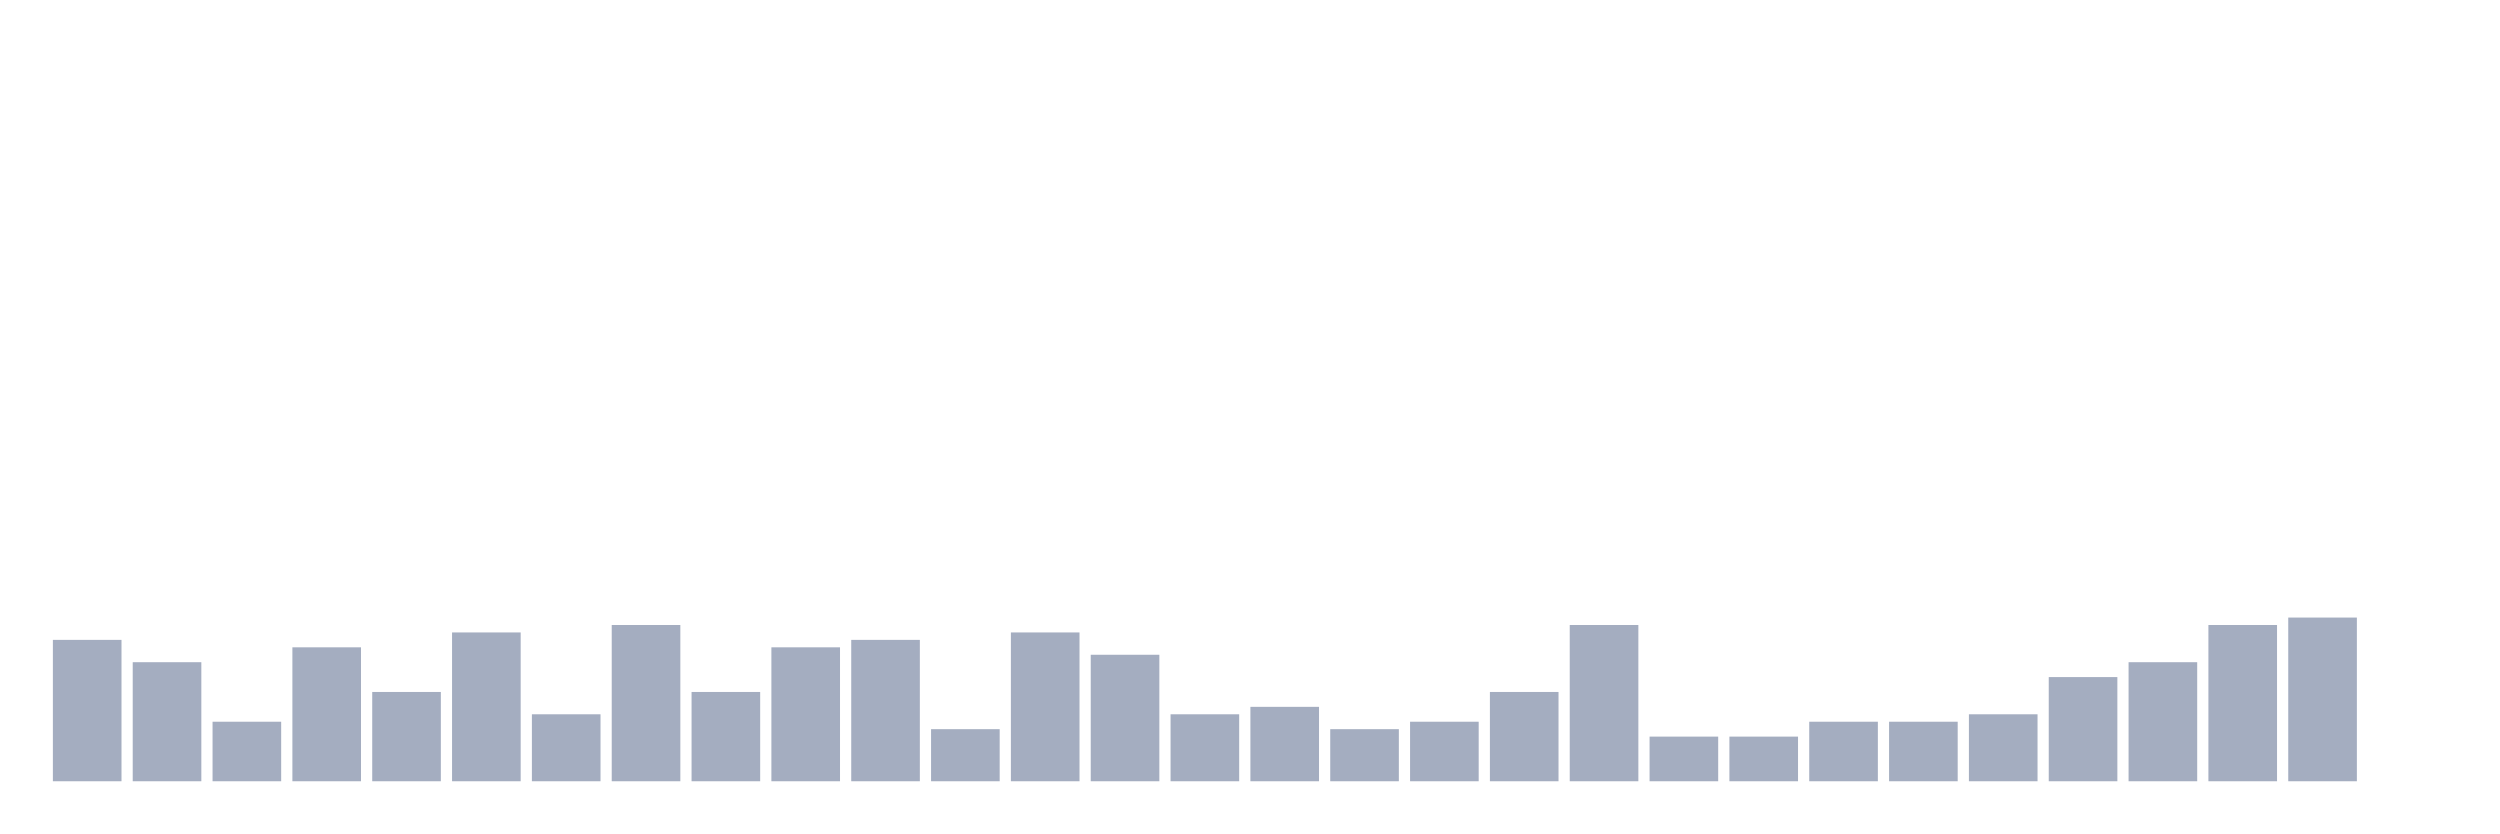
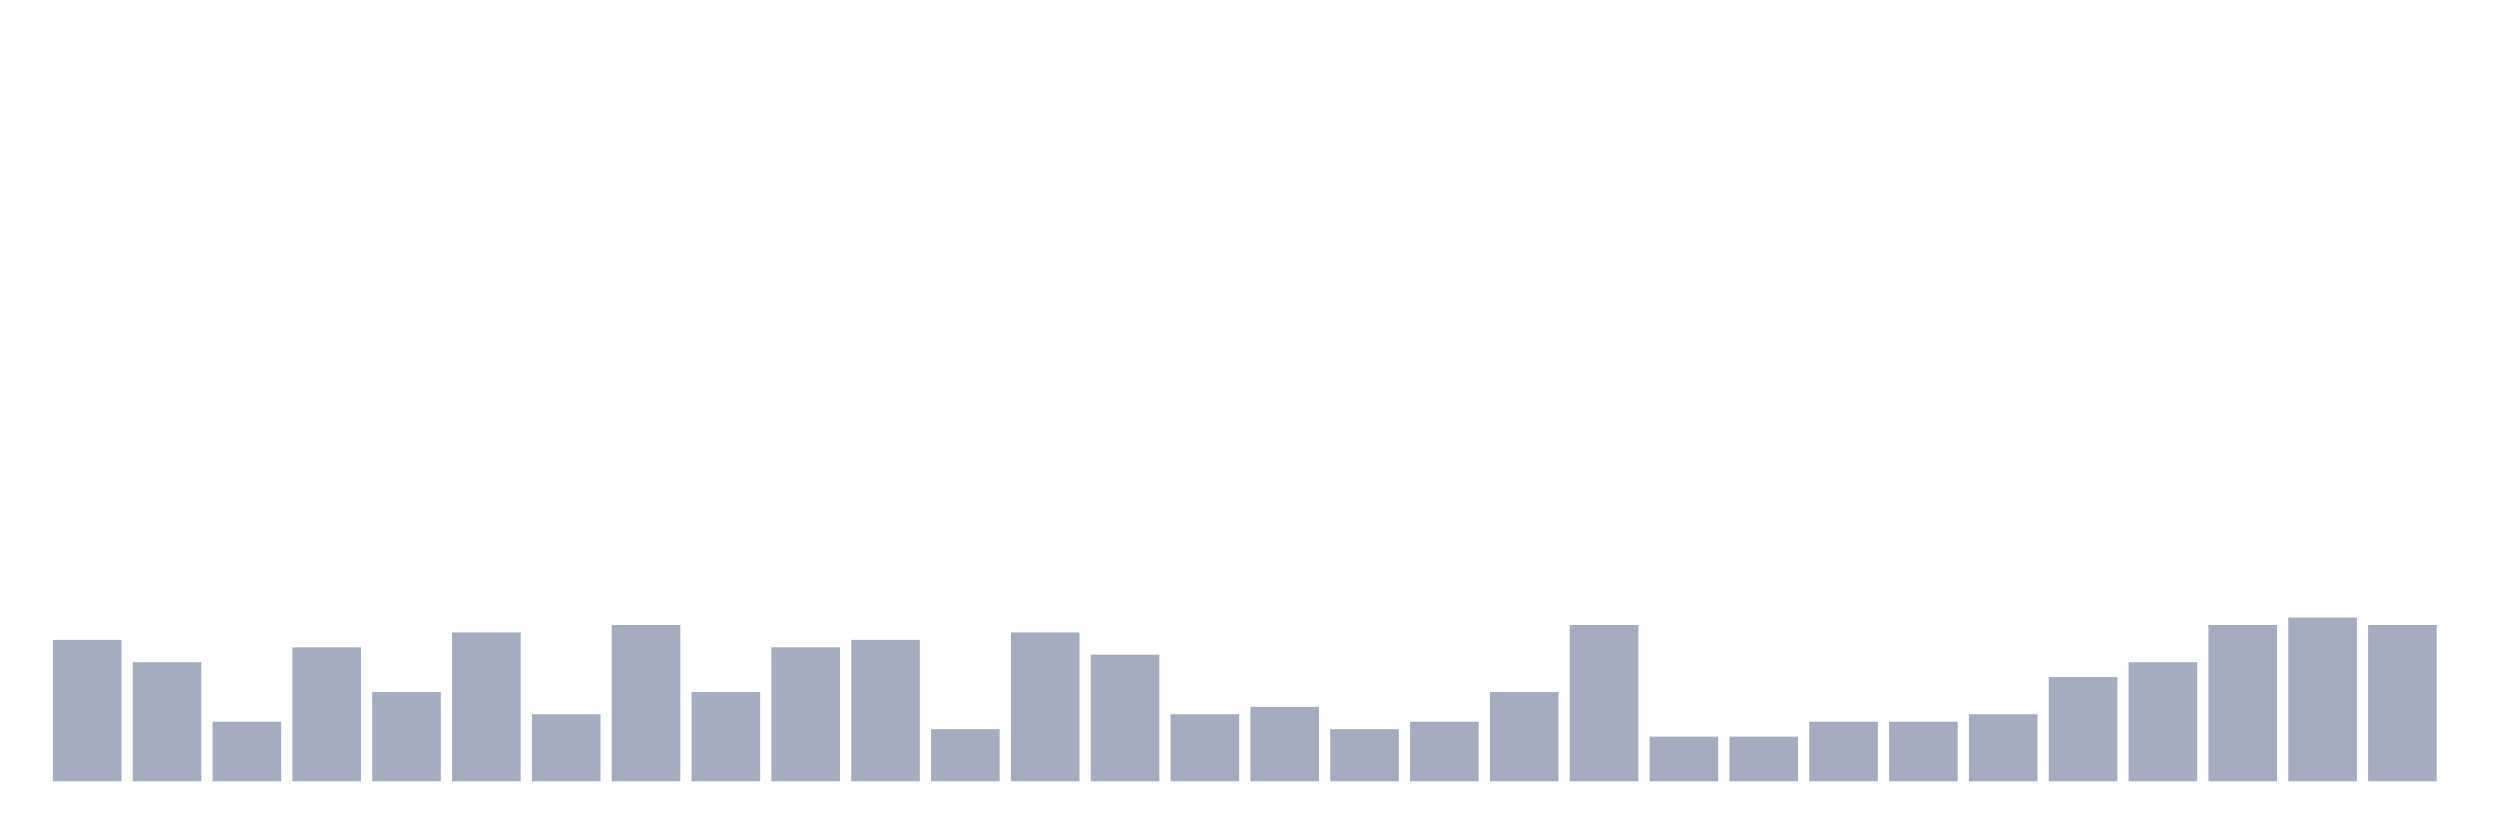
<svg xmlns="http://www.w3.org/2000/svg" viewBox="0 0 480 160">
  <g transform="translate(10,10)">
    <rect class="bar" x="0.153" width="13.175" y="112.857" height="27.143" fill="rgb(164,173,192)" />
    <rect class="bar" x="15.482" width="13.175" y="117.143" height="22.857" fill="rgb(164,173,192)" />
    <rect class="bar" x="30.81" width="13.175" y="128.571" height="11.429" fill="rgb(164,173,192)" />
    <rect class="bar" x="46.138" width="13.175" y="114.286" height="25.714" fill="rgb(164,173,192)" />
    <rect class="bar" x="61.466" width="13.175" y="122.857" height="17.143" fill="rgb(164,173,192)" />
    <rect class="bar" x="76.794" width="13.175" y="111.429" height="28.571" fill="rgb(164,173,192)" />
    <rect class="bar" x="92.123" width="13.175" y="127.143" height="12.857" fill="rgb(164,173,192)" />
    <rect class="bar" x="107.451" width="13.175" y="110" height="30" fill="rgb(164,173,192)" />
    <rect class="bar" x="122.779" width="13.175" y="122.857" height="17.143" fill="rgb(164,173,192)" />
    <rect class="bar" x="138.107" width="13.175" y="114.286" height="25.714" fill="rgb(164,173,192)" />
    <rect class="bar" x="153.436" width="13.175" y="112.857" height="27.143" fill="rgb(164,173,192)" />
    <rect class="bar" x="168.764" width="13.175" y="130" height="10" fill="rgb(164,173,192)" />
    <rect class="bar" x="184.092" width="13.175" y="111.429" height="28.571" fill="rgb(164,173,192)" />
    <rect class="bar" x="199.42" width="13.175" y="115.714" height="24.286" fill="rgb(164,173,192)" />
    <rect class="bar" x="214.748" width="13.175" y="127.143" height="12.857" fill="rgb(164,173,192)" />
    <rect class="bar" x="230.077" width="13.175" y="125.714" height="14.286" fill="rgb(164,173,192)" />
    <rect class="bar" x="245.405" width="13.175" y="130" height="10" fill="rgb(164,173,192)" />
    <rect class="bar" x="260.733" width="13.175" y="128.571" height="11.429" fill="rgb(164,173,192)" />
    <rect class="bar" x="276.061" width="13.175" y="122.857" height="17.143" fill="rgb(164,173,192)" />
    <rect class="bar" x="291.39" width="13.175" y="110" height="30" fill="rgb(164,173,192)" />
    <rect class="bar" x="306.718" width="13.175" y="131.429" height="8.571" fill="rgb(164,173,192)" />
    <rect class="bar" x="322.046" width="13.175" y="131.429" height="8.571" fill="rgb(164,173,192)" />
    <rect class="bar" x="337.374" width="13.175" y="128.571" height="11.429" fill="rgb(164,173,192)" />
    <rect class="bar" x="352.702" width="13.175" y="128.571" height="11.429" fill="rgb(164,173,192)" />
    <rect class="bar" x="368.031" width="13.175" y="127.143" height="12.857" fill="rgb(164,173,192)" />
    <rect class="bar" x="383.359" width="13.175" y="120" height="20" fill="rgb(164,173,192)" />
    <rect class="bar" x="398.687" width="13.175" y="117.143" height="22.857" fill="rgb(164,173,192)" />
    <rect class="bar" x="414.015" width="13.175" y="110" height="30" fill="rgb(164,173,192)" />
    <rect class="bar" x="429.344" width="13.175" y="108.571" height="31.429" fill="rgb(164,173,192)" />
-     <rect class="bar" x="444.672" width="13.175" y="140" height="0" fill="rgb(164,173,192)" />
+     <rect class="bar" x="444.672" width="13.175" y="110" height="30" fill="rgb(164,173,192)" />
  </g>
</svg>
